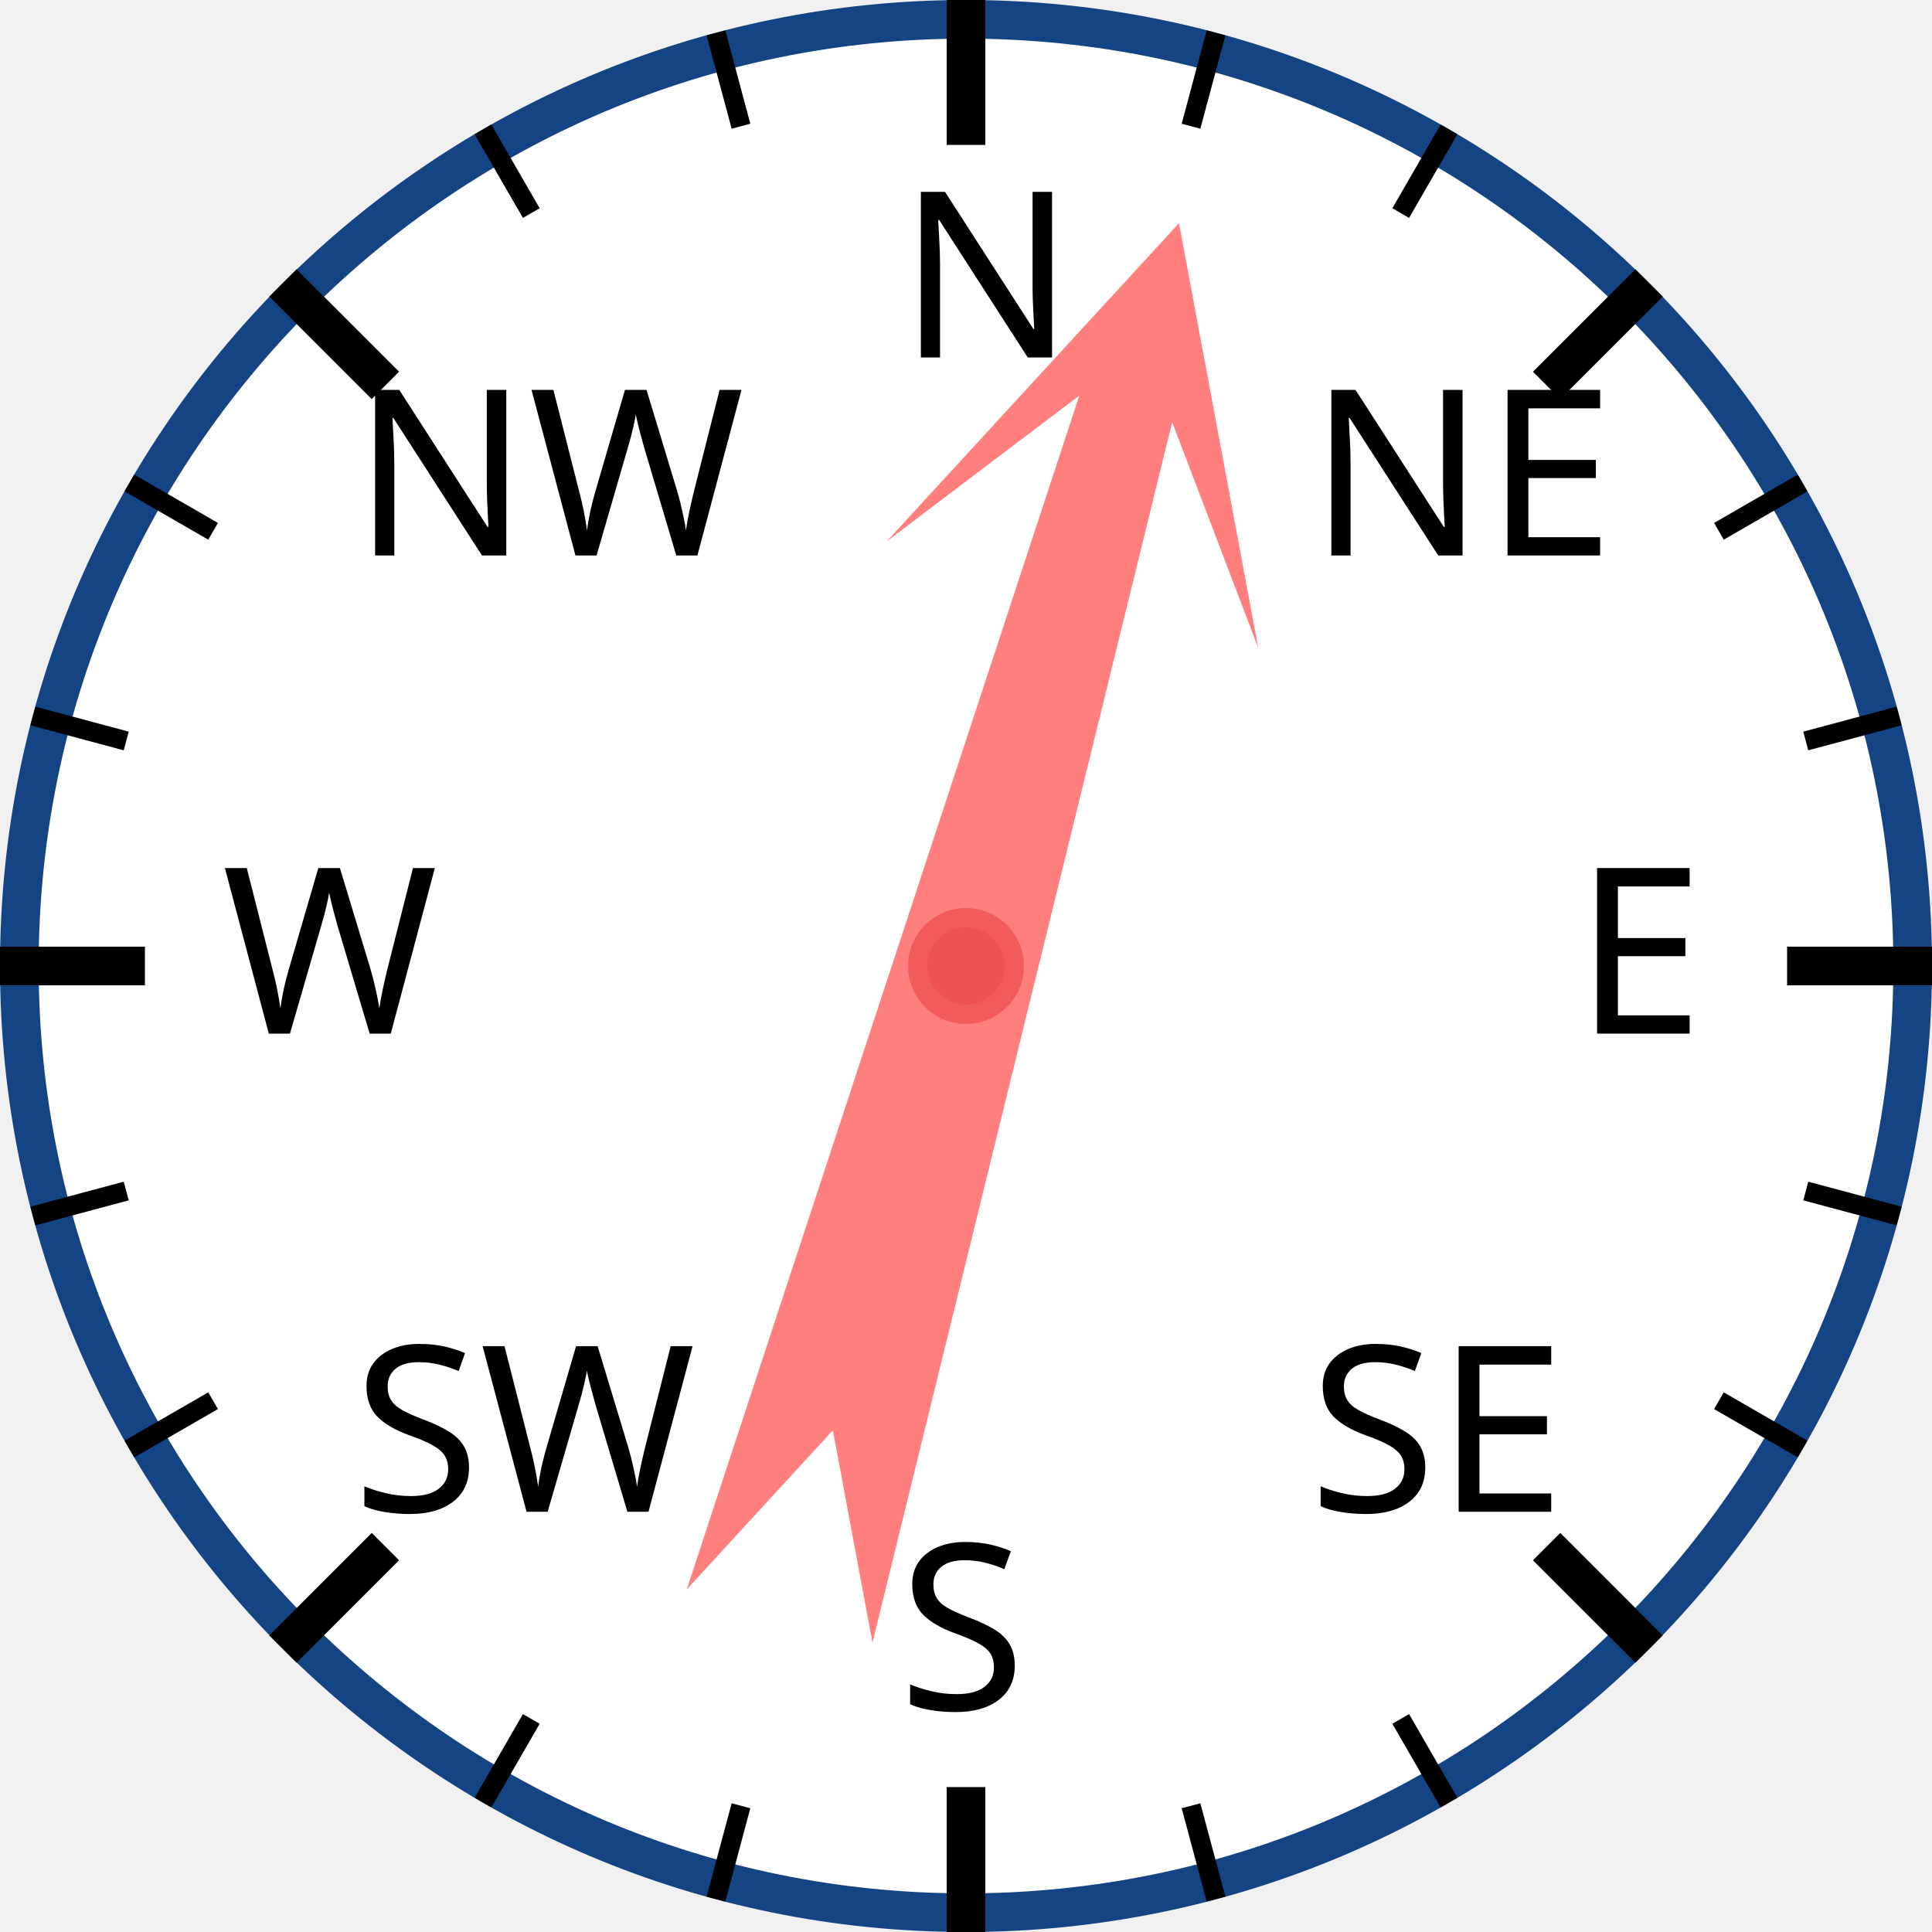
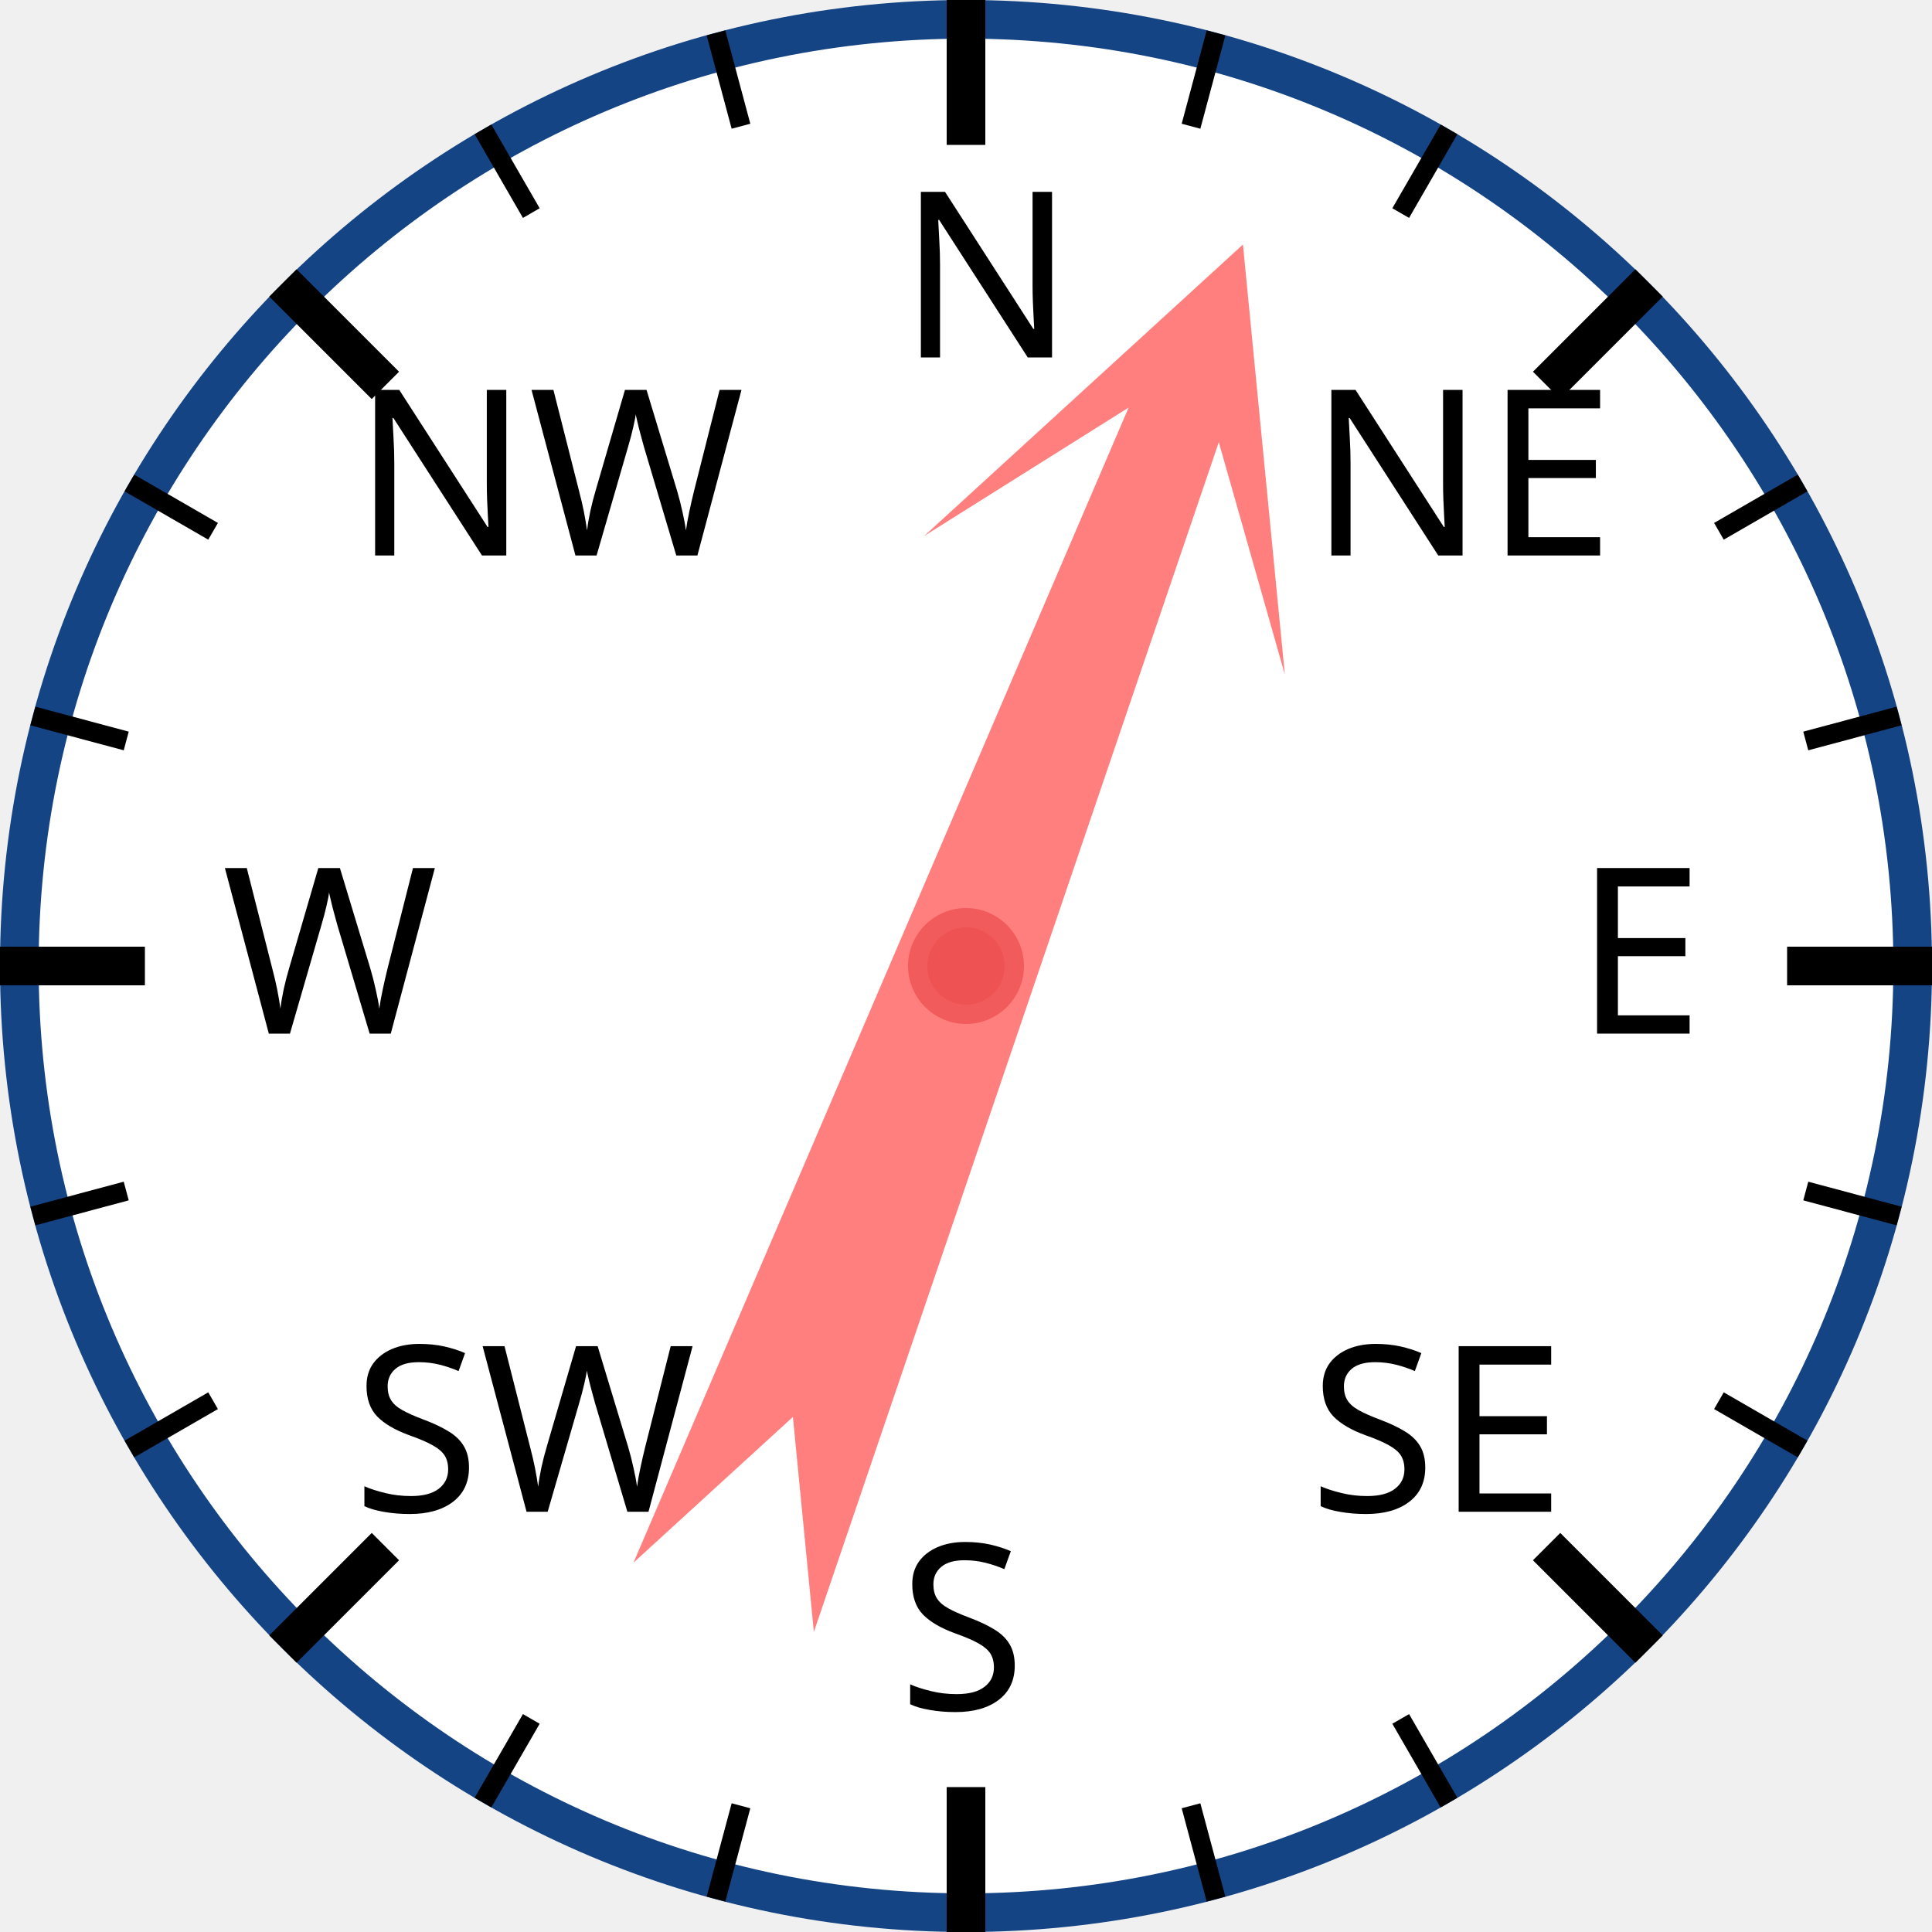
<svg xmlns="http://www.w3.org/2000/svg" width="120px" height="120px" viewBox="0 0 200 200">
  <circle cx="100" cy="100" r="98" style="fill: white; stroke: #154485; stroke-width: 4;" />
  <text x="93.0" y="37.0" style="font-family: sans-serif; font-size: 18pt;">N</text>
  <line x1="100.0" y1="0.0" x2="100.0" y2="15.0" style="stroke: black; stroke-width: 4;" />
  <line x1="74.118" y1="3.407" x2="76.706" y2="13.067" style="stroke: black; stroke-width: 2;" />
  <line x1="50" y1="13.397" x2="55" y2="22.058" style="stroke: black; stroke-width: 2;" />
  <text x="36.503" y="57.503" style="font-family: sans-serif; font-size: 18pt;">NW</text>
  <line x1="29.289" y1="29.289" x2="39.896" y2="39.896" style="stroke: black; stroke-width: 4;" />
  <line x1="13.397" y1="50" x2="22.058" y2="55" style="stroke: black; stroke-width: 2;" />
  <line x1="3.407" y1="74.118" x2="13.067" y2="76.706" style="stroke: black; stroke-width: 2;" />
  <text x="23.0" y="107.0" style="font-family: sans-serif; font-size: 18pt;">W</text>
  <line x1="0.0" y1="100.0" x2="15.0" y2="100.0" style="stroke: black; stroke-width: 4;" />
  <line x1="3.407" y1="125.882" x2="13.067" y2="123.294" style="stroke: black; stroke-width: 2;" />
  <line x1="13.397" y1="150" x2="22.058" y2="145" style="stroke: black; stroke-width: 2;" />
  <text x="36.503" y="156.497" style="font-family: sans-serif; font-size: 18pt;">SW</text>
  <line x1="29.289" y1="170.711" x2="39.896" y2="160.104" style="stroke: black; stroke-width: 4;" />
  <line x1="50" y1="186.603" x2="55" y2="177.942" style="stroke: black; stroke-width: 2;" />
  <line x1="74.118" y1="196.593" x2="76.706" y2="186.933" style="stroke: black; stroke-width: 2;" />
  <text x="93" y="177.0" style="font-family: sans-serif; font-size: 18pt;">S</text>
  <line x1="100" y1="200.0" x2="100" y2="185.0" style="stroke: black; stroke-width: 4;" />
  <line x1="125.882" y1="196.593" x2="123.294" y2="186.933" style="stroke: black; stroke-width: 2;" />
  <line x1="150.0" y1="186.603" x2="145.0" y2="177.942" style="stroke: black; stroke-width: 2;" />
  <text x="135.497" y="156.497" style="font-family: sans-serif; font-size: 18pt;">SE</text>
  <line x1="170.711" y1="170.711" x2="160.104" y2="160.104" style="stroke: black; stroke-width: 4;" />
  <line x1="186.603" y1="150" x2="177.942" y2="145" style="stroke: black; stroke-width: 2;" />
  <line x1="196.593" y1="125.882" x2="186.933" y2="123.294" style="stroke: black; stroke-width: 2;" />
  <text x="163.0" y="107" style="font-family: sans-serif; font-size: 18pt;">E</text>
  <line x1="200.0" y1="100" x2="185.0" y2="100" style="stroke: black; stroke-width: 4;" />
  <line x1="196.593" y1="74.118" x2="186.933" y2="76.706" style="stroke: black; stroke-width: 2;" />
  <line x1="186.603" y1="50" x2="177.942" y2="55" style="stroke: black; stroke-width: 2;" />
  <text x="135.497" y="57.503" style="font-family: sans-serif; font-size: 18pt;">NE</text>
  <line x1="170.711" y1="29.289" x2="160.104" y2="39.896" style="stroke: black; stroke-width: 4;" />
  <line x1="150" y1="13.397" x2="145" y2="22.058" style="stroke: black; stroke-width: 2;" />
  <line x1="125.882" y1="3.407" x2="123.294" y2="13.067" style="stroke: black; stroke-width: 2;" />
-   <polygon points="100 20 120 60 105 40 110 170 100 150 90 170 95 40 80 60" style="fill: red; fill-opacity: 0.5;" transform="rotate(16,100,100)" />
+   <polygon points="100 20 120 60 105 40 110 170 100 150 90 170 95 40 80 60" style="fill: red; fill-opacity: 0.5;" transform="rotate(21,100,100)" />
  <circle cx="100" cy="100" r="5" style="fill: #EE5252; stroke: #F25B5B; stroke-width: 2;" />
</svg>
